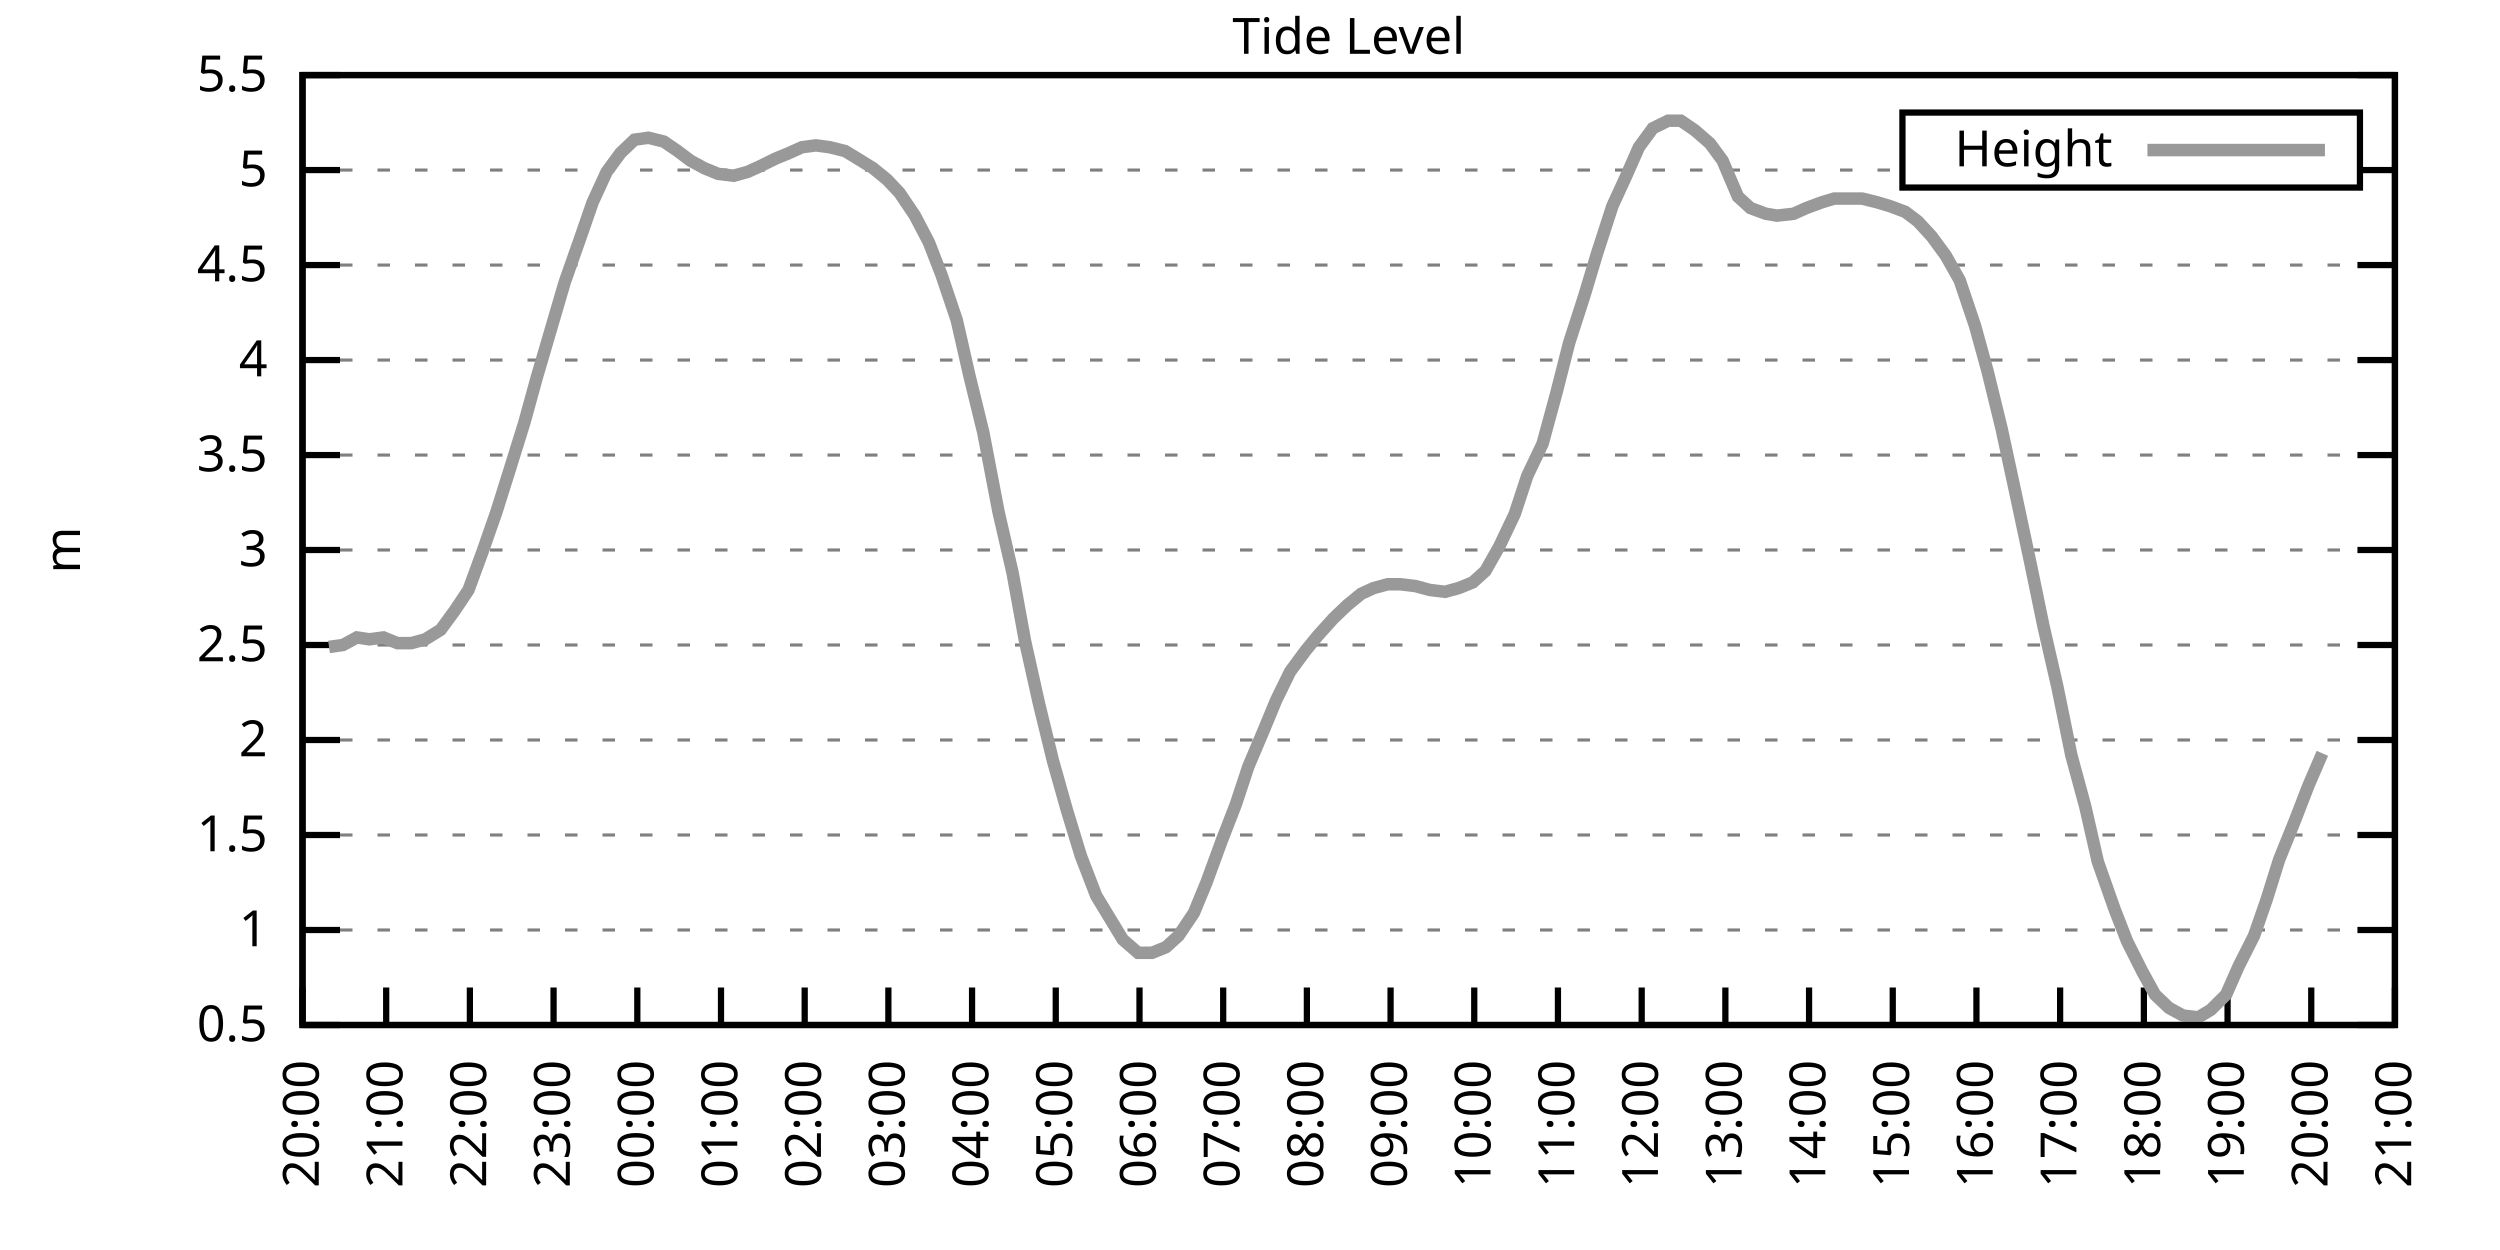
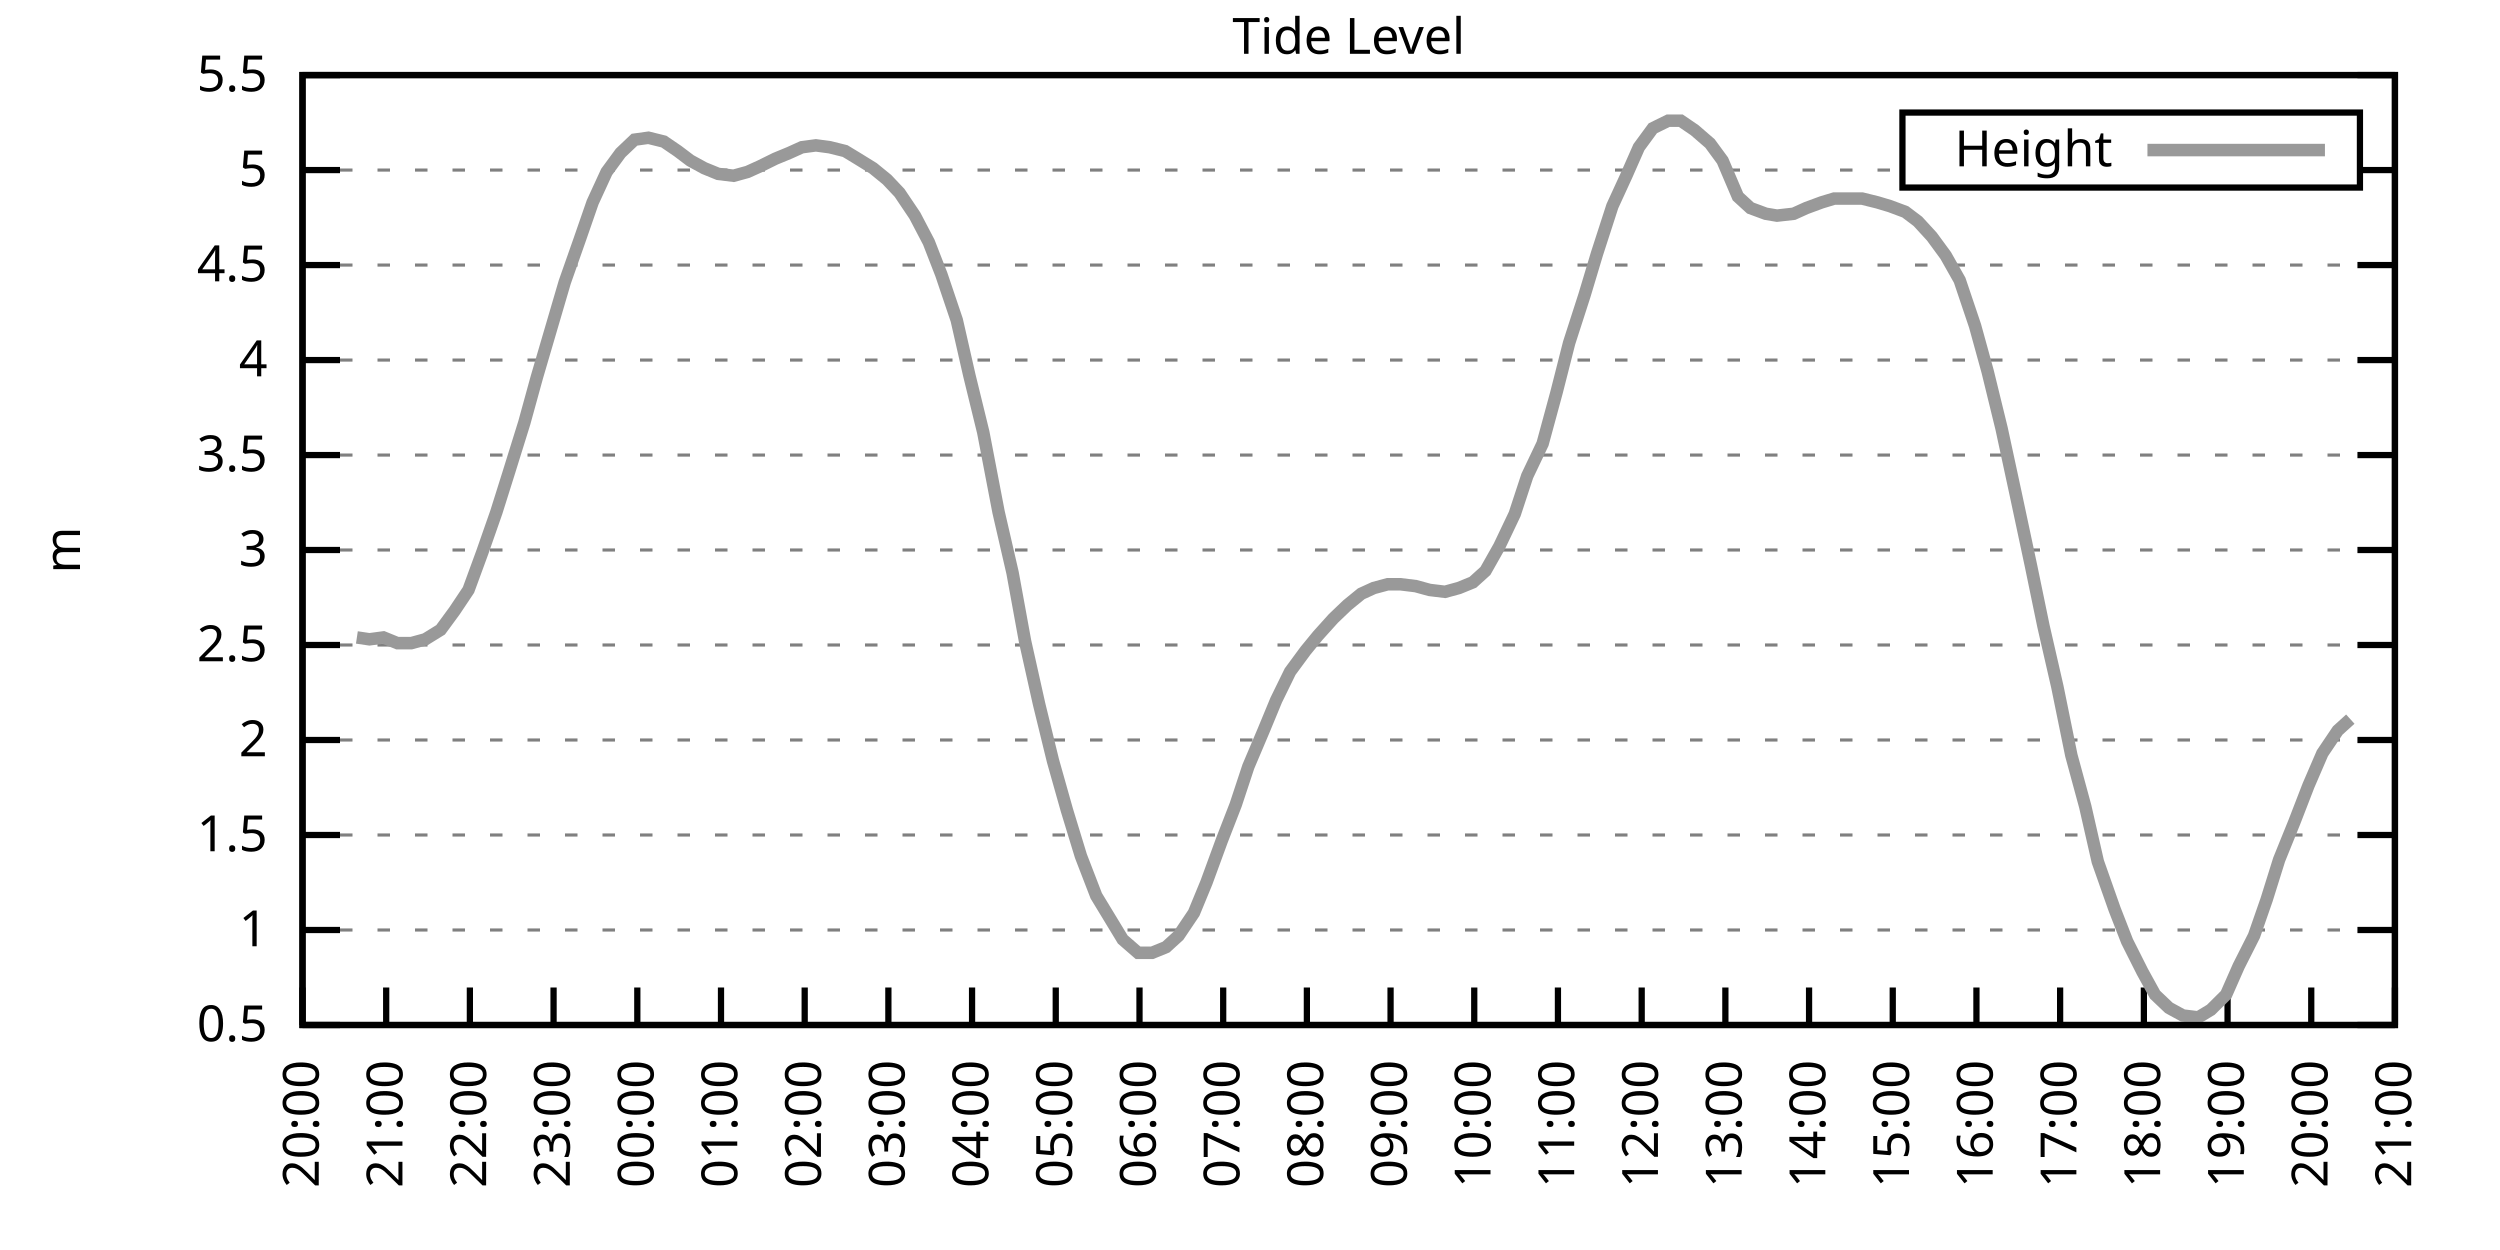
<svg xmlns="http://www.w3.org/2000/svg" xmlns:xlink="http://www.w3.org/1999/xlink" width="400" height="200" viewBox="0 0 400 200">
  <g id="gnuplot_canvas">
    <rect x="0" y="0" width="400" height="200" fill="none" />
    <defs>
      <circle id="gpDot" r="0.5" stroke-width="0.5" stroke="currentColor" />
      <path id="gpPt0" stroke-width="0.333" stroke="currentColor" d="M-1,0 h2 M0,-1 v2" />
      <path id="gpPt1" stroke-width="0.333" stroke="currentColor" d="M-1,-1 L1,1 M1,-1 L-1,1" />
      <path id="gpPt2" stroke-width="0.333" stroke="currentColor" d="M-1,0 L1,0 M0,-1 L0,1 M-1,-1 L1,1 M-1,1 L1,-1" />
      <rect id="gpPt3" stroke-width="0.333" stroke="currentColor" x="-1" y="-1" width="2" height="2" />
      <rect id="gpPt4" stroke-width="0.333" stroke="currentColor" fill="currentColor" x="-1" y="-1" width="2" height="2" />
      <circle id="gpPt5" stroke-width="0.333" stroke="currentColor" cx="0" cy="0" r="1" />
      <use xlink:href="#gpPt5" id="gpPt6" fill="currentColor" stroke="none" />
      <path id="gpPt7" stroke-width="0.333" stroke="currentColor" d="M0,-1.33 L-1.33,0.67 L1.33,0.67 z" />
      <use xlink:href="#gpPt7" id="gpPt8" fill="currentColor" stroke="none" />
      <use xlink:href="#gpPt7" id="gpPt9" stroke="currentColor" transform="rotate(180)" />
      <use xlink:href="#gpPt9" id="gpPt10" fill="currentColor" stroke="none" />
      <use xlink:href="#gpPt3" id="gpPt11" stroke="currentColor" transform="rotate(45)" />
      <use xlink:href="#gpPt11" id="gpPt12" fill="currentColor" stroke="none" />
      <path id="gpPt13" stroke-width="0.333" stroke="currentColor" d="M0,1.330 L1.265,0.411 L0.782,-1.067 L-0.782,-1.076 L-1.265,0.411 z" />
      <use xlink:href="#gpPt13" id="gpPt14" fill="currentColor" stroke="none" />
      <filter id="textbox" filterUnits="objectBoundingBox" x="0" y="0" height="1" width="1">
        <feFlood flood-color="white" flood-opacity="1" result="bgnd" />
        <feComposite in="SourceGraphic" in2="bgnd" operator="atop" />
      </filter>
      <filter id="greybox" filterUnits="objectBoundingBox" x="0" y="0" height="1" width="1">
        <feFlood flood-color="lightgrey" flood-opacity="1" result="grey" />
        <feComposite in="SourceGraphic" in2="grey" operator="atop" />
      </filter>
    </defs>
    <g fill="none" color="white" stroke="currentColor" stroke-width="1.00" stroke-linecap="butt" stroke-linejoin="miter">
</g>
    <g fill="none" color="black" stroke="currentColor" stroke-width="1.00" stroke-linecap="butt" stroke-linejoin="miter">
      <g stroke="none" shape-rendering="crispEdges">
        <polygon fill="rgb(255, 255, 255)" points="48.40,164.00 383.18,164.00 383.18,12.02 48.40,12.02 " />
      </g>
    </g>
    <g fill="none" color="black" stroke="currentColor" stroke-width="1.00" stroke-linecap="butt" stroke-linejoin="miter">
</g>
    <g fill="none" color="black" stroke="black" stroke-width="0.50" stroke-linecap="butt" stroke-linejoin="miter">
</g>
    <g fill="none" color="gray" stroke="currentColor" stroke-width="0.50" stroke-linecap="butt" stroke-linejoin="miter">
      <path stroke="gray" stroke-dasharray="2,4" class="gridline" d="M48.40,164.00 L383.19,164.00  " />
    </g>
    <g fill="none" color="gray" stroke="gray" stroke-width="1.00" stroke-linecap="butt" stroke-linejoin="miter">
</g>
    <g fill="none" color="black" stroke="currentColor" stroke-width="1.00" stroke-linecap="butt" stroke-linejoin="miter">
      <path stroke="black" d="M48.40,164.00 L54.40,164.00 M383.19,164.00 L377.19,164.00  " />
      <g transform="translate(42.80,166.60)" stroke="none" fill="black" font-family="Sans" font-size="8.00" text-anchor="end">
        <text>
          <tspan font-family="Sans"> 0.5</tspan>
        </text>
      </g>
    </g>
    <g fill="none" color="black" stroke="currentColor" stroke-width="1.00" stroke-linecap="butt" stroke-linejoin="miter">
</g>
    <g fill="none" color="black" stroke="black" stroke-width="0.50" stroke-linecap="butt" stroke-linejoin="miter">
</g>
    <g fill="none" color="gray" stroke="currentColor" stroke-width="0.50" stroke-linecap="butt" stroke-linejoin="miter">
      <path stroke="gray" stroke-dasharray="2,4" class="gridline" d="M48.40,148.80 L383.19,148.80  " />
    </g>
    <g fill="none" color="gray" stroke="gray" stroke-width="1.00" stroke-linecap="butt" stroke-linejoin="miter">
</g>
    <g fill="none" color="black" stroke="currentColor" stroke-width="1.00" stroke-linecap="butt" stroke-linejoin="miter">
      <path stroke="black" d="M48.40,148.80 L54.40,148.80 M383.19,148.80 L377.19,148.80  " />
      <g transform="translate(42.80,151.40)" stroke="none" fill="black" font-family="Sans" font-size="8.00" text-anchor="end">
        <text>
          <tspan font-family="Sans"> 1</tspan>
        </text>
      </g>
    </g>
    <g fill="none" color="black" stroke="currentColor" stroke-width="1.00" stroke-linecap="butt" stroke-linejoin="miter">
</g>
    <g fill="none" color="black" stroke="black" stroke-width="0.50" stroke-linecap="butt" stroke-linejoin="miter">
</g>
    <g fill="none" color="gray" stroke="currentColor" stroke-width="0.50" stroke-linecap="butt" stroke-linejoin="miter">
      <path stroke="gray" stroke-dasharray="2,4" class="gridline" d="M48.40,133.60 L383.19,133.60  " />
    </g>
    <g fill="none" color="gray" stroke="gray" stroke-width="1.00" stroke-linecap="butt" stroke-linejoin="miter">
</g>
    <g fill="none" color="black" stroke="currentColor" stroke-width="1.00" stroke-linecap="butt" stroke-linejoin="miter">
      <path stroke="black" d="M48.40,133.60 L54.40,133.60 M383.19,133.60 L377.19,133.60  " />
      <g transform="translate(42.80,136.20)" stroke="none" fill="black" font-family="Sans" font-size="8.00" text-anchor="end">
        <text>
          <tspan font-family="Sans"> 1.5</tspan>
        </text>
      </g>
    </g>
    <g fill="none" color="black" stroke="currentColor" stroke-width="1.00" stroke-linecap="butt" stroke-linejoin="miter">
</g>
    <g fill="none" color="black" stroke="black" stroke-width="0.50" stroke-linecap="butt" stroke-linejoin="miter">
</g>
    <g fill="none" color="gray" stroke="currentColor" stroke-width="0.50" stroke-linecap="butt" stroke-linejoin="miter">
      <path stroke="gray" stroke-dasharray="2,4" class="gridline" d="M48.40,118.40 L383.19,118.40  " />
    </g>
    <g fill="none" color="gray" stroke="gray" stroke-width="1.00" stroke-linecap="butt" stroke-linejoin="miter">
</g>
    <g fill="none" color="black" stroke="currentColor" stroke-width="1.00" stroke-linecap="butt" stroke-linejoin="miter">
      <path stroke="black" d="M48.40,118.40 L54.40,118.40 M383.19,118.40 L377.19,118.40  " />
      <g transform="translate(42.80,121.00)" stroke="none" fill="black" font-family="Sans" font-size="8.00" text-anchor="end">
        <text>
          <tspan font-family="Sans"> 2</tspan>
        </text>
      </g>
    </g>
    <g fill="none" color="black" stroke="currentColor" stroke-width="1.00" stroke-linecap="butt" stroke-linejoin="miter">
</g>
    <g fill="none" color="black" stroke="black" stroke-width="0.50" stroke-linecap="butt" stroke-linejoin="miter">
</g>
    <g fill="none" color="gray" stroke="currentColor" stroke-width="0.50" stroke-linecap="butt" stroke-linejoin="miter">
      <path stroke="gray" stroke-dasharray="2,4" class="gridline" d="M48.40,103.20 L383.19,103.20  " />
    </g>
    <g fill="none" color="gray" stroke="gray" stroke-width="1.00" stroke-linecap="butt" stroke-linejoin="miter">
</g>
    <g fill="none" color="black" stroke="currentColor" stroke-width="1.00" stroke-linecap="butt" stroke-linejoin="miter">
      <path stroke="black" d="M48.40,103.20 L54.40,103.20 M383.19,103.20 L377.19,103.20  " />
      <g transform="translate(42.80,105.80)" stroke="none" fill="black" font-family="Sans" font-size="8.00" text-anchor="end">
        <text>
          <tspan font-family="Sans"> 2.5</tspan>
        </text>
      </g>
    </g>
    <g fill="none" color="black" stroke="currentColor" stroke-width="1.00" stroke-linecap="butt" stroke-linejoin="miter">
</g>
    <g fill="none" color="black" stroke="black" stroke-width="0.50" stroke-linecap="butt" stroke-linejoin="miter">
</g>
    <g fill="none" color="gray" stroke="currentColor" stroke-width="0.50" stroke-linecap="butt" stroke-linejoin="miter">
      <path stroke="gray" stroke-dasharray="2,4" class="gridline" d="M48.40,88.00 L383.19,88.00  " />
    </g>
    <g fill="none" color="gray" stroke="gray" stroke-width="1.00" stroke-linecap="butt" stroke-linejoin="miter">
</g>
    <g fill="none" color="black" stroke="currentColor" stroke-width="1.00" stroke-linecap="butt" stroke-linejoin="miter">
      <path stroke="black" d="M48.40,88.00 L54.40,88.00 M383.19,88.00 L377.19,88.00  " />
      <g transform="translate(42.80,90.60)" stroke="none" fill="black" font-family="Sans" font-size="8.00" text-anchor="end">
        <text>
          <tspan font-family="Sans"> 3</tspan>
        </text>
      </g>
    </g>
    <g fill="none" color="black" stroke="currentColor" stroke-width="1.00" stroke-linecap="butt" stroke-linejoin="miter">
</g>
    <g fill="none" color="black" stroke="black" stroke-width="0.50" stroke-linecap="butt" stroke-linejoin="miter">
</g>
    <g fill="none" color="gray" stroke="currentColor" stroke-width="0.50" stroke-linecap="butt" stroke-linejoin="miter">
      <path stroke="gray" stroke-dasharray="2,4" class="gridline" d="M48.40,72.81 L383.19,72.81  " />
    </g>
    <g fill="none" color="gray" stroke="gray" stroke-width="1.00" stroke-linecap="butt" stroke-linejoin="miter">
</g>
    <g fill="none" color="black" stroke="currentColor" stroke-width="1.00" stroke-linecap="butt" stroke-linejoin="miter">
      <path stroke="black" d="M48.40,72.81 L54.40,72.81 M383.19,72.81 L377.19,72.81  " />
      <g transform="translate(42.80,75.41)" stroke="none" fill="black" font-family="Sans" font-size="8.00" text-anchor="end">
        <text>
          <tspan font-family="Sans"> 3.5</tspan>
        </text>
      </g>
    </g>
    <g fill="none" color="black" stroke="currentColor" stroke-width="1.00" stroke-linecap="butt" stroke-linejoin="miter">
</g>
    <g fill="none" color="black" stroke="black" stroke-width="0.50" stroke-linecap="butt" stroke-linejoin="miter">
</g>
    <g fill="none" color="gray" stroke="currentColor" stroke-width="0.50" stroke-linecap="butt" stroke-linejoin="miter">
      <path stroke="gray" stroke-dasharray="2,4" class="gridline" d="M48.40,57.61 L383.19,57.61  " />
    </g>
    <g fill="none" color="gray" stroke="gray" stroke-width="1.00" stroke-linecap="butt" stroke-linejoin="miter">
</g>
    <g fill="none" color="black" stroke="currentColor" stroke-width="1.00" stroke-linecap="butt" stroke-linejoin="miter">
      <path stroke="black" d="M48.40,57.61 L54.40,57.61 M383.19,57.61 L377.19,57.61  " />
      <g transform="translate(42.80,60.21)" stroke="none" fill="black" font-family="Sans" font-size="8.00" text-anchor="end">
        <text>
          <tspan font-family="Sans"> 4</tspan>
        </text>
      </g>
    </g>
    <g fill="none" color="black" stroke="currentColor" stroke-width="1.00" stroke-linecap="butt" stroke-linejoin="miter">
</g>
    <g fill="none" color="black" stroke="black" stroke-width="0.50" stroke-linecap="butt" stroke-linejoin="miter">
</g>
    <g fill="none" color="gray" stroke="currentColor" stroke-width="0.50" stroke-linecap="butt" stroke-linejoin="miter">
      <path stroke="gray" stroke-dasharray="2,4" class="gridline" d="M48.40,42.41 L383.19,42.41  " />
    </g>
    <g fill="none" color="gray" stroke="gray" stroke-width="1.00" stroke-linecap="butt" stroke-linejoin="miter">
</g>
    <g fill="none" color="black" stroke="currentColor" stroke-width="1.00" stroke-linecap="butt" stroke-linejoin="miter">
      <path stroke="black" d="M48.40,42.41 L54.40,42.41 M383.19,42.41 L377.19,42.41  " />
      <g transform="translate(42.80,45.01)" stroke="none" fill="black" font-family="Sans" font-size="8.00" text-anchor="end">
        <text>
          <tspan font-family="Sans"> 4.5</tspan>
        </text>
      </g>
    </g>
    <g fill="none" color="black" stroke="currentColor" stroke-width="1.00" stroke-linecap="butt" stroke-linejoin="miter">
</g>
    <g fill="none" color="black" stroke="black" stroke-width="0.50" stroke-linecap="butt" stroke-linejoin="miter">
</g>
    <g fill="none" color="gray" stroke="currentColor" stroke-width="0.50" stroke-linecap="butt" stroke-linejoin="miter">
      <path stroke="gray" stroke-dasharray="2,4" class="gridline" d="M48.40,27.21 L304.39,27.21 M377.59,27.21 L383.19,27.21  " />
    </g>
    <g fill="none" color="gray" stroke="gray" stroke-width="1.00" stroke-linecap="butt" stroke-linejoin="miter">
</g>
    <g fill="none" color="black" stroke="currentColor" stroke-width="1.00" stroke-linecap="butt" stroke-linejoin="miter">
      <path stroke="black" d="M48.40,27.21 L54.40,27.21 M383.19,27.21 L377.19,27.21  " />
      <g transform="translate(42.80,29.81)" stroke="none" fill="black" font-family="Sans" font-size="8.00" text-anchor="end">
        <text>
          <tspan font-family="Sans"> 5</tspan>
        </text>
      </g>
    </g>
    <g fill="none" color="black" stroke="currentColor" stroke-width="1.00" stroke-linecap="butt" stroke-linejoin="miter">
</g>
    <g fill="none" color="black" stroke="black" stroke-width="0.50" stroke-linecap="butt" stroke-linejoin="miter">
</g>
    <g fill="none" color="gray" stroke="currentColor" stroke-width="0.50" stroke-linecap="butt" stroke-linejoin="miter">
      <path stroke="gray" stroke-dasharray="2,4" class="gridline" d="M48.40,12.01 L383.19,12.01  " />
    </g>
    <g fill="none" color="gray" stroke="gray" stroke-width="1.00" stroke-linecap="butt" stroke-linejoin="miter">
</g>
    <g fill="none" color="black" stroke="currentColor" stroke-width="1.00" stroke-linecap="butt" stroke-linejoin="miter">
      <path stroke="black" d="M48.40,12.01 L54.40,12.01 M383.19,12.01 L377.19,12.01  " />
      <g transform="translate(42.80,14.61)" stroke="none" fill="black" font-family="Sans" font-size="8.00" text-anchor="end">
        <text>
          <tspan font-family="Sans"> 5.5</tspan>
        </text>
      </g>
    </g>
    <g fill="none" color="black" stroke="currentColor" stroke-width="1.00" stroke-linecap="butt" stroke-linejoin="miter">
      <path stroke="black" d="M48.40,164.00 L48.40,158.00  " />
      <g transform="translate(51.00,169.60) rotate(270.00)" stroke="none" fill="black" font-family="Sans" font-size="8.00" text-anchor="end">
        <text>
          <tspan font-family="Sans">20:00</tspan>
        </text>
      </g>
    </g>
    <g fill="none" color="black" stroke="currentColor" stroke-width="1.00" stroke-linecap="butt" stroke-linejoin="miter">
      <path stroke="black" d="M61.79,164.00 L61.79,158.00  " />
      <g transform="translate(64.39,169.60) rotate(270.00)" stroke="none" fill="black" font-family="Sans" font-size="8.00" text-anchor="end">
        <text>
          <tspan font-family="Sans">21:00</tspan>
        </text>
      </g>
    </g>
    <g fill="none" color="black" stroke="currentColor" stroke-width="1.00" stroke-linecap="butt" stroke-linejoin="miter">
      <path stroke="black" d="M75.18,164.00 L75.18,158.00  " />
      <g transform="translate(77.78,169.60) rotate(270.00)" stroke="none" fill="black" font-family="Sans" font-size="8.00" text-anchor="end">
        <text>
          <tspan font-family="Sans">22:00</tspan>
        </text>
      </g>
    </g>
    <g fill="none" color="black" stroke="currentColor" stroke-width="1.00" stroke-linecap="butt" stroke-linejoin="miter">
      <path stroke="black" d="M88.57,164.00 L88.57,158.00  " />
      <g transform="translate(91.17,169.60) rotate(270.00)" stroke="none" fill="black" font-family="Sans" font-size="8.00" text-anchor="end">
        <text>
          <tspan font-family="Sans">23:00</tspan>
        </text>
      </g>
    </g>
    <g fill="none" color="black" stroke="currentColor" stroke-width="1.00" stroke-linecap="butt" stroke-linejoin="miter">
      <path stroke="black" d="M101.97,164.00 L101.97,158.00  " />
      <g transform="translate(104.57,169.60) rotate(270.00)" stroke="none" fill="black" font-family="Sans" font-size="8.00" text-anchor="end">
        <text>
          <tspan font-family="Sans">00:00</tspan>
        </text>
      </g>
    </g>
    <g fill="none" color="black" stroke="currentColor" stroke-width="1.00" stroke-linecap="butt" stroke-linejoin="miter">
      <path stroke="black" d="M115.36,164.00 L115.36,158.00  " />
      <g transform="translate(117.96,169.60) rotate(270.00)" stroke="none" fill="black" font-family="Sans" font-size="8.00" text-anchor="end">
        <text>
          <tspan font-family="Sans">01:00</tspan>
        </text>
      </g>
    </g>
    <g fill="none" color="black" stroke="currentColor" stroke-width="1.00" stroke-linecap="butt" stroke-linejoin="miter">
      <path stroke="black" d="M128.75,164.00 L128.75,158.00  " />
      <g transform="translate(131.35,169.60) rotate(270.00)" stroke="none" fill="black" font-family="Sans" font-size="8.00" text-anchor="end">
        <text>
          <tspan font-family="Sans">02:00</tspan>
        </text>
      </g>
    </g>
    <g fill="none" color="black" stroke="currentColor" stroke-width="1.00" stroke-linecap="butt" stroke-linejoin="miter">
      <path stroke="black" d="M142.14,164.00 L142.14,158.00  " />
      <g transform="translate(144.74,169.60) rotate(270.00)" stroke="none" fill="black" font-family="Sans" font-size="8.00" text-anchor="end">
        <text>
          <tspan font-family="Sans">03:00</tspan>
        </text>
      </g>
    </g>
    <g fill="none" color="black" stroke="currentColor" stroke-width="1.00" stroke-linecap="butt" stroke-linejoin="miter">
      <path stroke="black" d="M155.53,164.00 L155.53,158.00  " />
      <g transform="translate(158.13,169.60) rotate(270.00)" stroke="none" fill="black" font-family="Sans" font-size="8.00" text-anchor="end">
        <text>
          <tspan font-family="Sans">04:00</tspan>
        </text>
      </g>
    </g>
    <g fill="none" color="black" stroke="currentColor" stroke-width="1.00" stroke-linecap="butt" stroke-linejoin="miter">
      <path stroke="black" d="M168.92,164.00 L168.92,158.00  " />
      <g transform="translate(171.52,169.60) rotate(270.00)" stroke="none" fill="black" font-family="Sans" font-size="8.00" text-anchor="end">
        <text>
          <tspan font-family="Sans">05:00</tspan>
        </text>
      </g>
    </g>
    <g fill="none" color="black" stroke="currentColor" stroke-width="1.00" stroke-linecap="butt" stroke-linejoin="miter">
      <path stroke="black" d="M182.32,164.00 L182.32,158.00  " />
      <g transform="translate(184.92,169.60) rotate(270.00)" stroke="none" fill="black" font-family="Sans" font-size="8.00" text-anchor="end">
        <text>
          <tspan font-family="Sans">06:00</tspan>
        </text>
      </g>
    </g>
    <g fill="none" color="black" stroke="currentColor" stroke-width="1.00" stroke-linecap="butt" stroke-linejoin="miter">
      <path stroke="black" d="M195.71,164.00 L195.71,158.00  " />
      <g transform="translate(198.31,169.60) rotate(270.00)" stroke="none" fill="black" font-family="Sans" font-size="8.00" text-anchor="end">
        <text>
          <tspan font-family="Sans">07:00</tspan>
        </text>
      </g>
    </g>
    <g fill="none" color="black" stroke="currentColor" stroke-width="1.00" stroke-linecap="butt" stroke-linejoin="miter">
      <path stroke="black" d="M209.10,164.00 L209.10,158.00  " />
      <g transform="translate(211.70,169.60) rotate(270.00)" stroke="none" fill="black" font-family="Sans" font-size="8.00" text-anchor="end">
        <text>
          <tspan font-family="Sans">08:00</tspan>
        </text>
      </g>
    </g>
    <g fill="none" color="black" stroke="currentColor" stroke-width="1.00" stroke-linecap="butt" stroke-linejoin="miter">
      <path stroke="black" d="M222.49,164.00 L222.49,158.00  " />
      <g transform="translate(225.09,169.60) rotate(270.00)" stroke="none" fill="black" font-family="Sans" font-size="8.00" text-anchor="end">
        <text>
          <tspan font-family="Sans">09:00</tspan>
        </text>
      </g>
    </g>
    <g fill="none" color="black" stroke="currentColor" stroke-width="1.00" stroke-linecap="butt" stroke-linejoin="miter">
      <path stroke="black" d="M235.88,164.00 L235.88,158.00  " />
      <g transform="translate(238.48,169.60) rotate(270.00)" stroke="none" fill="black" font-family="Sans" font-size="8.00" text-anchor="end">
        <text>
          <tspan font-family="Sans">10:00</tspan>
        </text>
      </g>
    </g>
    <g fill="none" color="black" stroke="currentColor" stroke-width="1.00" stroke-linecap="butt" stroke-linejoin="miter">
      <path stroke="black" d="M249.27,164.00 L249.27,158.00  " />
      <g transform="translate(251.87,169.60) rotate(270.00)" stroke="none" fill="black" font-family="Sans" font-size="8.00" text-anchor="end">
        <text>
          <tspan font-family="Sans">11:00</tspan>
        </text>
      </g>
    </g>
    <g fill="none" color="black" stroke="currentColor" stroke-width="1.00" stroke-linecap="butt" stroke-linejoin="miter">
      <path stroke="black" d="M262.67,164.00 L262.67,158.00  " />
      <g transform="translate(265.27,169.60) rotate(270.00)" stroke="none" fill="black" font-family="Sans" font-size="8.00" text-anchor="end">
        <text>
          <tspan font-family="Sans">12:00</tspan>
        </text>
      </g>
    </g>
    <g fill="none" color="black" stroke="currentColor" stroke-width="1.00" stroke-linecap="butt" stroke-linejoin="miter">
      <path stroke="black" d="M276.06,164.00 L276.06,158.00  " />
      <g transform="translate(278.66,169.60) rotate(270.00)" stroke="none" fill="black" font-family="Sans" font-size="8.00" text-anchor="end">
        <text>
          <tspan font-family="Sans">13:00</tspan>
        </text>
      </g>
    </g>
    <g fill="none" color="black" stroke="currentColor" stroke-width="1.00" stroke-linecap="butt" stroke-linejoin="miter">
      <path stroke="black" d="M289.45,164.00 L289.45,158.00  " />
      <g transform="translate(292.05,169.60) rotate(270.00)" stroke="none" fill="black" font-family="Sans" font-size="8.00" text-anchor="end">
        <text>
          <tspan font-family="Sans">14:00</tspan>
        </text>
      </g>
    </g>
    <g fill="none" color="black" stroke="currentColor" stroke-width="1.00" stroke-linecap="butt" stroke-linejoin="miter">
      <path stroke="black" d="M302.84,164.00 L302.84,158.00  " />
      <g transform="translate(305.44,169.60) rotate(270.00)" stroke="none" fill="black" font-family="Sans" font-size="8.00" text-anchor="end">
        <text>
          <tspan font-family="Sans">15:00</tspan>
        </text>
      </g>
    </g>
    <g fill="none" color="black" stroke="currentColor" stroke-width="1.00" stroke-linecap="butt" stroke-linejoin="miter">
      <path stroke="black" d="M316.23,164.00 L316.23,158.00  " />
      <g transform="translate(318.83,169.60) rotate(270.00)" stroke="none" fill="black" font-family="Sans" font-size="8.00" text-anchor="end">
        <text>
          <tspan font-family="Sans">16:00</tspan>
        </text>
      </g>
    </g>
    <g fill="none" color="black" stroke="currentColor" stroke-width="1.00" stroke-linecap="butt" stroke-linejoin="miter">
      <path stroke="black" d="M329.62,164.00 L329.62,158.00  " />
      <g transform="translate(332.22,169.60) rotate(270.00)" stroke="none" fill="black" font-family="Sans" font-size="8.00" text-anchor="end">
        <text>
          <tspan font-family="Sans">17:00</tspan>
        </text>
      </g>
    </g>
    <g fill="none" color="black" stroke="currentColor" stroke-width="1.00" stroke-linecap="butt" stroke-linejoin="miter">
      <path stroke="black" d="M343.02,164.00 L343.02,158.00  " />
      <g transform="translate(345.62,169.60) rotate(270.00)" stroke="none" fill="black" font-family="Sans" font-size="8.00" text-anchor="end">
        <text>
          <tspan font-family="Sans">18:00</tspan>
        </text>
      </g>
    </g>
    <g fill="none" color="black" stroke="currentColor" stroke-width="1.00" stroke-linecap="butt" stroke-linejoin="miter">
      <path stroke="black" d="M356.41,164.00 L356.41,158.00  " />
      <g transform="translate(359.01,169.60) rotate(270.00)" stroke="none" fill="black" font-family="Sans" font-size="8.00" text-anchor="end">
        <text>
          <tspan font-family="Sans">19:00</tspan>
        </text>
      </g>
    </g>
    <g fill="none" color="black" stroke="currentColor" stroke-width="1.00" stroke-linecap="butt" stroke-linejoin="miter">
      <path stroke="black" d="M369.80,164.00 L369.80,158.00  " />
      <g transform="translate(372.40,169.60) rotate(270.00)" stroke="none" fill="black" font-family="Sans" font-size="8.00" text-anchor="end">
        <text>
          <tspan font-family="Sans">20:00</tspan>
        </text>
      </g>
    </g>
    <g fill="none" color="black" stroke="currentColor" stroke-width="1.00" stroke-linecap="butt" stroke-linejoin="miter">
      <path stroke="black" d="M383.19,164.00 L383.19,158.00  " />
      <g transform="translate(385.79,169.60) rotate(270.00)" stroke="none" fill="black" font-family="Sans" font-size="8.00" text-anchor="end">
        <text>
          <tspan font-family="Sans">21:00</tspan>
        </text>
      </g>
    </g>
    <g fill="none" color="black" stroke="currentColor" stroke-width="1.00" stroke-linecap="butt" stroke-linejoin="miter">
</g>
    <g fill="none" color="black" stroke="currentColor" stroke-width="1.00" stroke-linecap="butt" stroke-linejoin="miter">
      <path stroke="black" d="M48.40,12.01 L48.40,164.00 L383.19,164.00 L383.19,12.01 L48.40,12.01 Z  " />
    </g>
    <g fill="none" color="black" stroke="currentColor" stroke-width="1.00" stroke-linecap="butt" stroke-linejoin="miter">
</g>
    <g fill="none" color="black" stroke="currentColor" stroke-width="1.00" stroke-linecap="butt" stroke-linejoin="miter">
      <path stroke="black" d="M304.39,30.01 L304.39,18.01 L377.59,18.01 L377.59,30.01 L304.39,30.01 Z  " />
    </g>
    <g id="Tide_level_plot_1">
      <g fill="none" color="white" stroke="black" stroke-width="2.00" stroke-linecap="butt" stroke-linejoin="miter">
</g>
      <g fill="none" color="black" stroke="currentColor" stroke-width="2.00" stroke-linecap="butt" stroke-linejoin="miter">
        <g transform="translate(337.99,26.61)" stroke="none" fill="black" font-family="Sans" font-size="8.00" text-anchor="end">
          <text>
            <tspan font-family="Sans">Height</tspan>
          </text>
        </g>
      </g>
      <g fill="none" color="black" stroke="currentColor" stroke-width="2.00" stroke-linecap="butt" stroke-linejoin="miter">
-         <path stroke="rgb(153, 153, 153)" d="M343.59,24.01 L371.99,24.01 M52.64,103.51 L54.87,103.20 L57.10,101.99 L59.11,102.29 L61.35,101.99 L63.58,102.90   L65.81,102.90 L68.04,102.29 L70.50,100.77 L72.73,97.73 L74.96,94.39 L77.19,88.31 L79.42,81.93 L81.43,75.54   L83.89,67.64 L85.90,60.34 L88.13,52.74 L90.36,45.14 L92.82,38.15 L94.82,32.38 L97.06,27.51 L99.29,24.47   L101.52,22.35 L103.75,22.04 L106.21,22.65 L108.44,24.17 L110.45,25.69 L112.68,26.91 L114.91,27.82 L117.37,28.12   L119.60,27.51 L121.61,26.60 L124.06,25.39 L126.29,24.47 L128.30,23.56 L130.54,23.26 L132.77,23.56 L135.22,24.17   L137.23,25.39 L139.69,26.91 L141.92,28.73 L143.93,30.86 L146.38,34.50 L148.61,38.76 L150.62,43.93 L153.08,51.22   L155.09,60.04 L157.32,69.16 L159.77,81.93 L162.01,91.65 L164.01,102.60 L166.25,112.63 L168.48,121.75 L170.71,129.65   L172.94,136.95 L175.40,143.33 L179.64,150.32 L182.09,152.45 L184.32,152.45 L186.56,151.54 L188.57,149.71 L191.02,146.07   L193.03,141.20 L195.48,134.51 L197.72,128.74 L199.73,122.66 L202.18,116.88 L204.19,112.02 L206.42,107.46 L208.88,104.12   L210.88,101.68 L213.34,98.95 L215.57,96.82 L217.80,95.00 L219.81,94.08 L222.04,93.48 L224.05,93.48 L226.51,93.78   L228.74,94.39 L231.20,94.69 L233.43,94.08 L235.66,93.17 L237.67,91.35 L239.90,87.40 L242.36,82.23 L244.36,76.15   L246.82,70.98 L249.05,62.77 L251.06,54.87 L253.51,47.27 L255.52,40.58 L257.98,32.98 L260.21,28.12 L262.22,23.56   L264.45,20.52 L266.91,19.31 L268.92,19.31 L271.15,20.83 L273.60,22.95 L275.61,25.69 L278.07,31.46 L280.07,33.29   L282.53,34.20 L284.32,34.50 L286.99,34.20 L289.00,33.29 L291.46,32.38 L293.47,31.77 L295.70,31.77 L297.93,31.77   L300.39,32.38 L302.39,32.98 L304.85,33.90 L306.86,35.42 L309.09,37.85 L311.32,40.89 L313.55,44.84 L316.01,52.14   L318.02,59.43 L320.25,68.55 L322.48,78.89 L324.94,90.44 L326.95,100.16 L329.18,109.89 L331.41,120.83 L333.64,129.04   L335.65,137.86 L338.33,145.46 L340.34,150.62 L342.79,155.49 L344.80,159.14 L347.03,161.26 L349.26,162.48 L351.72,162.78   L353.73,161.57 L356.18,159.14 L358.19,154.58 L360.65,149.71 L362.66,143.94 L364.66,137.55 L367.12,131.47 L369.35,125.70   L371.58,120.53  " />
+         <path stroke="rgb(153, 153, 153)" d="M343.59,24.01 L371.99,24.01 M57.10,101.99 L59.11,102.29 L61.35,101.99 L63.58,102.90 L65.81,102.90 L68.04,102.29   L70.50,100.77 L72.73,97.73 L74.96,94.39 L77.19,88.31 L79.42,81.93 L81.43,75.54 L83.89,67.64 L85.90,60.34   L88.13,52.74 L90.36,45.14 L92.82,38.15 L94.82,32.38 L97.06,27.51 L99.29,24.47 L101.52,22.35 L103.75,22.04   L106.21,22.65 L108.44,24.17 L110.45,25.69 L112.68,26.91 L114.91,27.82 L117.37,28.12 L119.60,27.51 L121.61,26.60   L124.06,25.39 L126.29,24.47 L128.30,23.56 L130.54,23.26 L132.77,23.56 L135.22,24.17 L137.23,25.39 L139.69,26.91   L141.92,28.73 L143.93,30.86 L146.38,34.50 L148.61,38.76 L150.62,43.93 L153.08,51.22 L155.09,60.04 L157.32,69.16   L159.77,81.93 L162.01,91.65 L164.01,102.60 L166.25,112.63 L168.48,121.75 L170.71,129.65 L172.94,136.95 L175.40,143.33   L179.64,150.32 L182.09,152.45 L184.32,152.45 L186.56,151.54 L188.57,149.71 L191.02,146.07 L193.03,141.20 L195.48,134.51   L197.72,128.74 L199.73,122.66 L202.18,116.88 L204.19,112.02 L206.42,107.46 L208.88,104.12 L210.88,101.68 L213.34,98.95   L215.57,96.82 L217.80,95.00 L219.81,94.08 L222.04,93.48 L224.05,93.48 L226.51,93.78 L228.74,94.39 L231.20,94.69   L233.43,94.08 L235.66,93.17 L237.67,91.35 L239.90,87.40 L242.36,82.23 L244.36,76.15 L246.82,70.98 L249.05,62.77   L251.06,54.87 L253.51,47.27 L255.52,40.58 L257.98,32.98 L260.21,28.12 L262.22,23.56 L264.45,20.52 L266.91,19.31   L268.92,19.31 L271.15,20.83 L273.60,22.95 L275.61,25.69 L278.07,31.46 L280.07,33.29 L282.53,34.20 L284.32,34.50   L286.99,34.20 L289.00,33.29 L291.46,32.38 L293.47,31.77 L295.70,31.77 L297.93,31.77 L300.39,32.38 L302.39,32.98   L304.85,33.90 L306.86,35.42 L309.09,37.85 L311.32,40.89 L313.55,44.84 L316.01,52.14 L318.02,59.43 L320.25,68.55   L322.48,78.89 L324.94,90.44 L326.95,100.16 L329.18,109.89 L331.41,120.83 L333.64,129.04 L335.65,137.86 L338.33,145.46   L340.34,150.62 L342.79,155.49 L344.80,159.14 L347.03,161.26 L349.26,162.48 L351.72,162.78 L353.73,161.57 L356.18,159.14   L358.19,154.58 L360.65,149.71 L362.66,143.94 L364.66,137.55 L367.12,131.47 L369.35,125.70 L371.58,120.53 L374.04,116.88   L376.05,115.06  " />
      </g>
    </g>
    <g fill="none" color="black" stroke="currentColor" stroke-width="2.00" stroke-linecap="butt" stroke-linejoin="miter">
</g>
    <g fill="none" color="black" stroke="black" stroke-width="1.00" stroke-linecap="butt" stroke-linejoin="miter">
</g>
    <g fill="none" color="black" stroke="currentColor" stroke-width="1.00" stroke-linecap="butt" stroke-linejoin="miter">
      <path stroke="black" d="M48.40,12.01 L48.40,164.00 L383.19,164.00 L383.19,12.01 L48.40,12.01 Z  " />
      <g transform="translate(12.80,88.01) rotate(270.00)" stroke="none" fill="black" font-family="Sans" font-size="8.00" text-anchor="middle">
        <text>
          <tspan font-family="Sans">m</tspan>
        </text>
      </g>
    </g>
    <g fill="none" color="black" stroke="currentColor" stroke-width="1.00" stroke-linecap="butt" stroke-linejoin="miter">
</g>
    <g fill="none" color="black" stroke="currentColor" stroke-width="1.00" stroke-linecap="butt" stroke-linejoin="miter">
      <g transform="translate(215.79,8.61)" stroke="none" fill="black" font-family="Sans" font-size="8.00" text-anchor="middle">
        <text>
          <tspan font-family="Sans">Tide Level</tspan>
        </text>
      </g>
    </g>
    <g fill="none" color="black" stroke="currentColor" stroke-width="1.00" stroke-linecap="butt" stroke-linejoin="miter">
</g>
  </g>
</svg>
